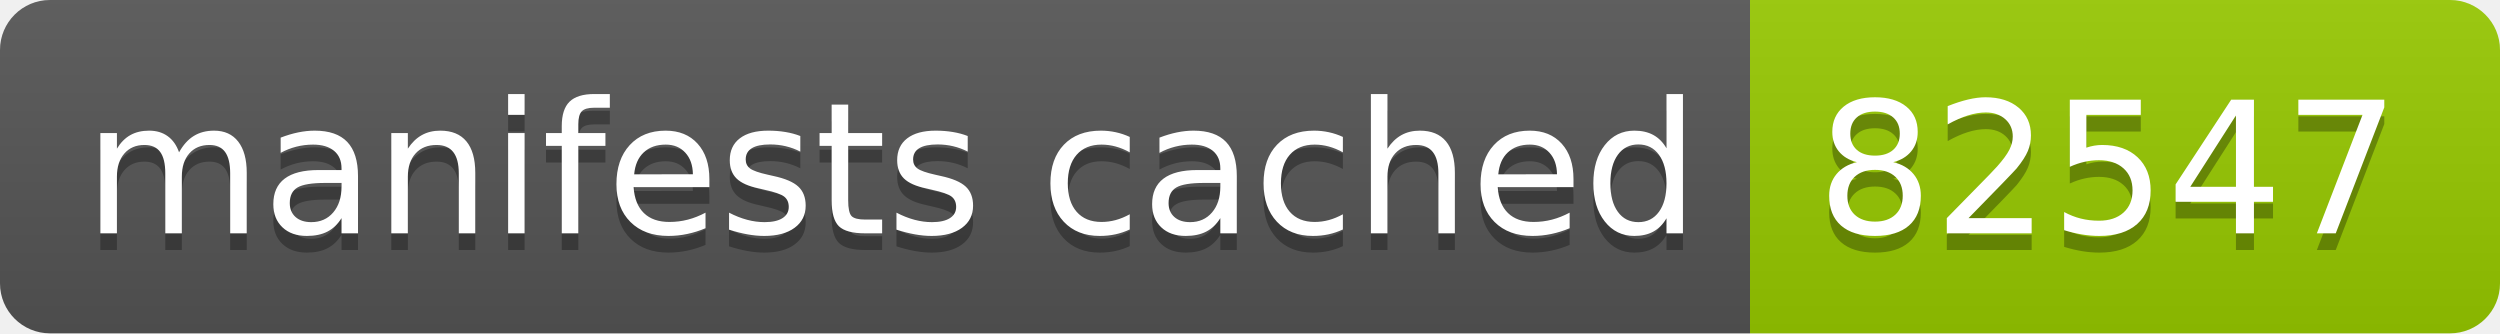
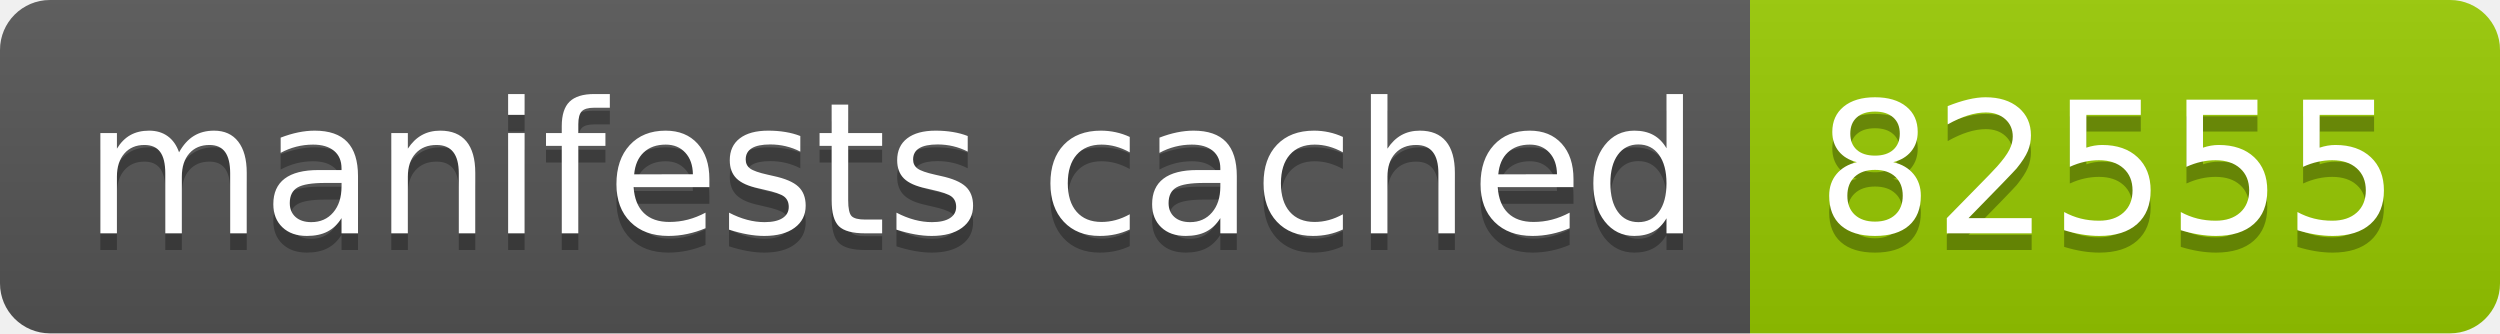
- <svg xmlns="http://www.w3.org/2000/svg" width="150" height="20" role="img" aria-label="manifests cached: 82547">
+ <svg xmlns="http://www.w3.org/2000/svg" width="150" height="20" role="img" aria-label="manifests cached: 82555">
  <linearGradient id="s" x2="0" y2="100%">
    <stop offset="0" stop-color="#bbb" stop-opacity=".1" />
    <stop offset="1" stop-opacity=".1" />
  </linearGradient>
  <clipPath id="r">
    <rect width="150" height="20" rx="3" fill="#fff" />
  </clipPath>
  <g clip-path="url(#r)">
    <rect width="105" height="20" fill="#555" />
    <rect x="105" width="45" height="20" fill="#97ca00" />
    <rect width="150" height="20" fill="url(#s)" />
  </g>
  <g fill="#fff" text-anchor="middle" font-family="Verdana,Geneva,DejaVu Sans,sans-serif" text-rendering="geometricPrecision" font-size="110">
    <text aria-hidden="true" x="535" y="150" fill="#010101" fill-opacity=".3" transform="scale(.1)" textLength="950">manifests cached</text>
    <text x="535" y="140" transform="scale(.1)" fill="#fff" textLength="950">manifests cached</text>
-     <text aria-hidden="true" x="1265" y="150" fill="#010101" fill-opacity=".3" transform="scale(.1)" textLength="350">82547</text>
-     <text x="1265" y="140" transform="scale(.1)" fill="#fff" textLength="350">82547</text>
+     <text aria-hidden="true" x="1265" y="150" fill="#010101" fill-opacity=".3" transform="scale(.1)" textLength="350">82555</text>
+     <text x="1265" y="140" transform="scale(.1)" fill="#fff" textLength="350">82555</text>
  </g>
</svg>
